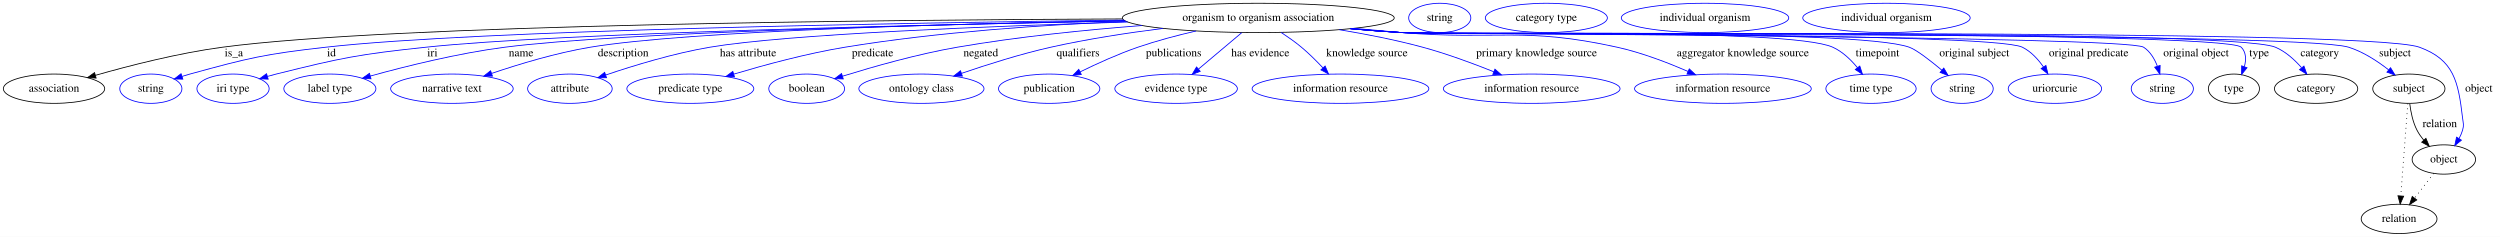
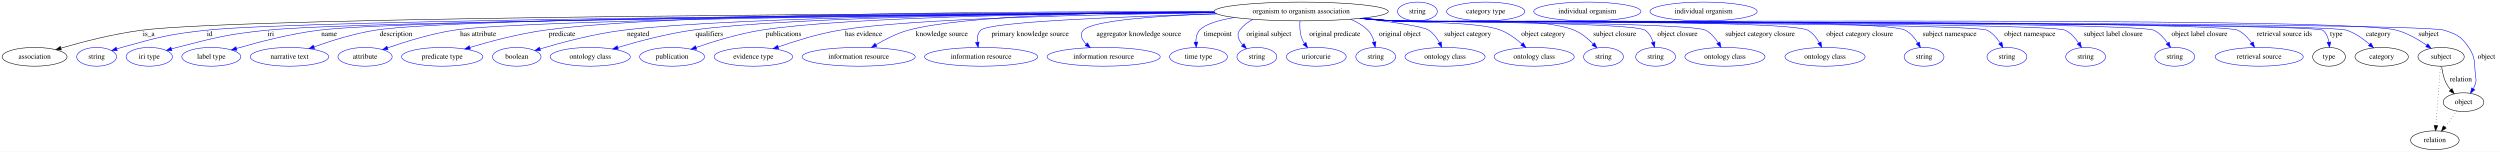
- <svg xmlns="http://www.w3.org/2000/svg" width="3072pt" height="291pt" viewBox="0.00 0.00 3072.39 291.00">
+ <svg xmlns="http://www.w3.org/2000/svg" width="4796pt" height="291pt" viewBox="0.00 0.00 4796.39 291.00">
  <g id="graph0" class="graph" transform="scale(1 1) rotate(0) translate(4 287)">
-     <polygon fill="white" stroke="transparent" points="-4,4 -4,-287 3068.39,-287 3068.39,4 -4,4" />
+     <polygon fill="white" stroke="transparent" points="-4,4 -4,-287 4792.39,-287 4792.39,4 -4,4" />
    <g id="node1" class="node">
-       <ellipse fill="none" stroke="black" cx="1542.39" cy="-265" rx="167.07" ry="18" />
-       <text text-anchor="middle" x="1542.39" y="-261.3" font-family="Times,serif" font-size="14.00">organism to organism association</text>
+       <ellipse fill="none" stroke="black" cx="2492.39" cy="-265" rx="167.07" ry="18" />
+       <text text-anchor="middle" x="2492.39" y="-261.3" font-family="Times,serif" font-size="14.00">organism to organism association</text>
    </g>
    <g id="node2" class="node">
      <ellipse fill="none" stroke="black" cx="62.39" cy="-178" rx="62.29" ry="18" />
      <text text-anchor="middle" x="62.39" y="-174.3" font-family="Times,serif" font-size="14.00">association</text>
    </g>
    <g id="edge1" class="edge">
-       <path fill="none" stroke="black" d="M1375.74,-263.75C1080.74,-262.59 478.08,-256.76 269.39,-229 215.28,-221.8 154.72,-206.27 113.16,-194.42" />
-       <polygon fill="black" stroke="black" points="114.12,-191.05 103.54,-191.64 112.18,-197.78 114.12,-191.05" />
-       <text text-anchor="middle" x="283.39" y="-217.8" font-family="Times,serif" font-size="14.00">is_a</text>
+       <path fill="none" stroke="black" d="M2325.63,-263.53C1843.45,-261.85 469.05,-254.85 267.39,-229 213.85,-222.14 154.03,-206.61 112.9,-194.67" />
+       <polygon fill="black" stroke="black" points="113.7,-191.25 103.12,-191.79 111.72,-197.97 113.7,-191.25" />
+       <text text-anchor="middle" x="281.39" y="-217.8" font-family="Times,serif" font-size="14.00">is_a</text>
    </g>
    <g id="node3" class="node">
      <ellipse fill="none" stroke="blue" cx="181.39" cy="-178" rx="38.19" ry="18" />
      <text text-anchor="middle" x="181.39" y="-174.3" font-family="Times,serif" font-size="14.00">string</text>
    </g>
    <g id="edge2" class="edge">
-       <path fill="none" stroke="blue" d="M1377,-262.3C1106.52,-258.95 581.14,-249.93 396.39,-229 321.22,-220.48 302.36,-216.02 229.39,-196 226.24,-195.13 222.99,-194.16 219.75,-193.14" />
-       <polygon fill="blue" stroke="blue" points="220.71,-189.77 210.11,-189.94 218.5,-196.41 220.71,-189.77" />
-       <text text-anchor="middle" x="403.39" y="-217.8" font-family="Times,serif" font-size="14.00">id</text>
+       <path fill="none" stroke="blue" d="M2326.35,-263C1863.63,-259.95 581.05,-249.72 391.39,-229 318.35,-221.02 300.2,-215.65 229.39,-196 226.29,-195.14 223.09,-194.17 219.89,-193.16" />
+       <polygon fill="blue" stroke="blue" points="220.97,-189.83 210.38,-190 218.76,-196.47 220.97,-189.83" />
+       <text text-anchor="middle" x="398.39" y="-217.8" font-family="Times,serif" font-size="14.00">id</text>
    </g>
    <g id="node4" class="node">
      <ellipse fill="none" stroke="blue" cx="282.39" cy="-178" rx="44.39" ry="18" />
      <text text-anchor="middle" x="282.39" y="-174.3" font-family="Times,serif" font-size="14.00">iri type</text>
    </g>
    <g id="edge3" class="edge">
-       <path fill="none" stroke="blue" d="M1378.97,-261.26C1133.44,-256.66 680.92,-246.16 519.39,-229 436.78,-220.22 416.02,-216.07 335.39,-196 331.96,-195.15 328.43,-194.19 324.89,-193.17" />
-       <polygon fill="blue" stroke="blue" points="325.58,-189.73 314.99,-190.21 323.57,-196.43 325.58,-189.73" />
-       <text text-anchor="middle" x="527.39" y="-217.8" font-family="Times,serif" font-size="14.00">iri</text>
+       <path fill="none" stroke="blue" d="M2326.41,-262.71C1881.77,-259.03 685.45,-247.51 507.39,-229 429.97,-220.95 410.81,-215.26 335.39,-196 332.02,-195.14 328.54,-194.18 325.05,-193.17" />
+       <polygon fill="blue" stroke="blue" points="325.88,-189.77 315.29,-190.23 323.86,-196.47 325.88,-189.77" />
+       <text text-anchor="middle" x="515.39" y="-217.8" font-family="Times,serif" font-size="14.00">iri</text>
    </g>
    <g id="node5" class="node">
      <ellipse fill="none" stroke="blue" cx="401.39" cy="-178" rx="56.59" ry="18" />
      <text text-anchor="middle" x="401.39" y="-174.3" font-family="Times,serif" font-size="14.00">label type</text>
    </g>
    <g id="edge4" class="edge">
-       <path fill="none" stroke="blue" d="M1378.34,-261.35C1152.82,-257.1 758.81,-247.31 616.39,-229 558.92,-221.61 494.32,-205.5 451.08,-193.56" />
-       <polygon fill="blue" stroke="blue" points="451.94,-190.17 441.37,-190.85 450.06,-196.91 451.94,-190.17" />
-       <text text-anchor="middle" x="636.39" y="-217.8" font-family="Times,serif" font-size="14.00">name</text>
+       <path fill="none" stroke="blue" d="M2326.25,-262.94C1897.38,-259.91 774.95,-250.06 607.39,-229 552.58,-222.11 491.21,-206.11 449.83,-194.05" />
+       <polygon fill="blue" stroke="blue" points="450.6,-190.63 440.01,-191.15 448.62,-197.34 450.6,-190.63" />
+       <text text-anchor="middle" x="627.39" y="-217.8" font-family="Times,serif" font-size="14.00">name</text>
    </g>
    <g id="node6" class="node">
      <ellipse fill="none" stroke="blue" cx="551.39" cy="-178" rx="75.29" ry="18" />
      <text text-anchor="middle" x="551.39" y="-174.3" font-family="Times,serif" font-size="14.00">narrative text</text>
    </g>
    <g id="edge5" class="edge">
-       <path fill="none" stroke="blue" d="M1377.84,-261.71C1175.27,-258.07 843.14,-249.19 721.39,-229 679.68,-222.08 633.76,-208.18 600.17,-196.79" />
-       <polygon fill="blue" stroke="blue" points="601.2,-193.44 590.6,-193.5 598.92,-200.06 601.2,-193.44" />
-       <text text-anchor="middle" x="761.89" y="-217.8" font-family="Times,serif" font-size="14.00">description</text>
+       <path fill="none" stroke="blue" d="M2326.01,-263.34C1914.57,-261.33 871.38,-253.82 715.39,-229 675.03,-222.58 630.79,-208.66 598.44,-197.14" />
+       <polygon fill="blue" stroke="blue" points="599.4,-193.76 588.8,-193.65 597.02,-200.34 599.4,-193.76" />
+       <text text-anchor="middle" x="755.89" y="-217.8" font-family="Times,serif" font-size="14.00">description</text>
    </g>
    <g id="node7" class="node">
      <ellipse fill="none" stroke="blue" cx="696.39" cy="-178" rx="51.99" ry="18" />
      <text text-anchor="middle" x="696.39" y="-174.3" font-family="Times,serif" font-size="14.00">attribute</text>
    </g>
    <g id="edge6" class="edge">
-       <path fill="none" stroke="blue" d="M1382.05,-259.94C1214.62,-254.93 963.42,-245.06 868.39,-229 824.02,-221.5 774.85,-206.5 740.49,-194.88" />
-       <polygon fill="blue" stroke="blue" points="741.36,-191.48 730.76,-191.55 739.09,-198.1 741.36,-191.48" />
-       <text text-anchor="middle" x="915.39" y="-217.8" font-family="Times,serif" font-size="14.00">has attribute</text>
+       <path fill="none" stroke="blue" d="M2326.47,-262.91C1941.1,-260.03 1007.52,-250.88 866.39,-229 822.26,-222.16 773.51,-207 739.58,-195.15" />
+       <polygon fill="blue" stroke="blue" points="740.58,-191.79 729.98,-191.75 738.24,-198.39 740.58,-191.79" />
+       <text text-anchor="middle" x="913.39" y="-217.8" font-family="Times,serif" font-size="14.00">has attribute</text>
    </g>
    <g id="node8" class="node">
      <ellipse fill="none" stroke="blue" cx="844.39" cy="-178" rx="77.99" ry="18" />
      <text text-anchor="middle" x="844.39" y="-174.3" font-family="Times,serif" font-size="14.00">predicate type</text>
    </g>
    <g id="edge7" class="edge">
-       <path fill="none" stroke="blue" d="M1380.2,-260.61C1280.01,-256.59 1149.1,-247.87 1034.39,-229 987.59,-221.3 935.56,-207.21 897.8,-195.94" />
-       <polygon fill="blue" stroke="blue" points="898.62,-192.54 888.04,-193 896.6,-199.24 898.62,-192.54" />
-       <text text-anchor="middle" x="1068.39" y="-217.8" font-family="Times,serif" font-size="14.00">predicate</text>
+       <path fill="none" stroke="blue" d="M2325.21,-264.7C1998.02,-265.3 1283.79,-262.54 1040.39,-229 991.17,-222.22 936.47,-207.65 897.4,-195.99" />
+       <polygon fill="blue" stroke="blue" points="898.4,-192.63 887.81,-193.09 896.37,-199.33 898.4,-192.63" />
+       <text text-anchor="middle" x="1074.39" y="-217.8" font-family="Times,serif" font-size="14.00">predicate</text>
    </g>
    <g id="node9" class="node">
      <ellipse fill="none" stroke="blue" cx="987.39" cy="-178" rx="46.59" ry="18" />
      <text text-anchor="middle" x="987.39" y="-174.3" font-family="Times,serif" font-size="14.00">boolean</text>
    </g>
    <g id="edge8" class="edge">
-       <path fill="none" stroke="blue" d="M1399.39,-255.64C1330.46,-250.3 1246.78,-241.88 1172.39,-229 1123.55,-220.54 1068.9,-204.99 1031.74,-193.47" />
-       <polygon fill="blue" stroke="blue" points="1032.33,-189.99 1021.74,-190.34 1030.24,-196.67 1032.33,-189.99" />
-       <text text-anchor="middle" x="1201.39" y="-217.8" font-family="Times,serif" font-size="14.00">negated</text>
+       <path fill="none" stroke="blue" d="M2325.67,-263.48C2025.58,-261.88 1405.77,-255.38 1191.39,-229 1135.56,-222.13 1072.93,-205.38 1031.98,-193.16" />
+       <polygon fill="blue" stroke="blue" points="1032.89,-189.77 1022.3,-190.23 1030.86,-196.48 1032.89,-189.77" />
+       <text text-anchor="middle" x="1220.39" y="-217.8" font-family="Times,serif" font-size="14.00">negated</text>
    </g>
    <g id="node10" class="node">
      <ellipse fill="none" stroke="blue" cx="1128.39" cy="-178" rx="76.89" ry="18" />
      <text text-anchor="middle" x="1128.39" y="-174.3" font-family="Times,serif" font-size="14.00">ontology class</text>
    </g>
    <g id="edge9" class="edge">
-       <path fill="none" stroke="blue" d="M1425.18,-252.11C1381.63,-246.59 1331.98,-239 1287.39,-229 1250.07,-220.63 1208.89,-207.57 1177.8,-196.9" />
-       <polygon fill="blue" stroke="blue" points="1178.67,-193.5 1168.07,-193.53 1176.38,-200.11 1178.67,-193.5" />
-       <text text-anchor="middle" x="1320.89" y="-217.8" font-family="Times,serif" font-size="14.00">qualifiers</text>
+       <path fill="none" stroke="blue" d="M2325.75,-263.54C2050.28,-262.02 1511.68,-255.62 1323.39,-229 1274.63,-222.11 1220.47,-207.65 1181.63,-196.05" />
+       <polygon fill="blue" stroke="blue" points="1182.18,-192.56 1171.6,-193.02 1180.16,-199.26 1182.18,-192.56" />
+       <text text-anchor="middle" x="1356.89" y="-217.8" font-family="Times,serif" font-size="14.00">qualifiers</text>
    </g>
    <g id="node11" class="node">
      <ellipse fill="none" stroke="blue" cx="1285.39" cy="-178" rx="62.29" ry="18" />
      <text text-anchor="middle" x="1285.39" y="-174.3" font-family="Times,serif" font-size="14.00">publication</text>
    </g>
    <g id="edge10" class="edge">
-       <path fill="none" stroke="blue" d="M1465.9,-248.95C1442.66,-243.57 1417.24,-236.85 1394.39,-229 1370.15,-220.66 1344.01,-208.78 1323.41,-198.69" />
-       <polygon fill="blue" stroke="blue" points="1324.87,-195.51 1314.36,-194.2 1321.76,-201.78 1324.87,-195.51" />
-       <text text-anchor="middle" x="1438.39" y="-217.8" font-family="Times,serif" font-size="14.00">publications</text>
+       <path fill="none" stroke="blue" d="M2325.93,-263.48C2076.54,-261.83 1617.84,-255.2 1455.39,-229 1412.55,-222.09 1365.3,-207.61 1331.51,-196.01" />
+       <polygon fill="blue" stroke="blue" points="1332.51,-192.65 1321.92,-192.66 1330.21,-199.26 1332.51,-192.65" />
+       <text text-anchor="middle" x="1499.39" y="-217.8" font-family="Times,serif" font-size="14.00">publications</text>
    </g>
    <g id="node12" class="node">
      <ellipse fill="none" stroke="blue" cx="1441.39" cy="-178" rx="75.29" ry="18" />
      <text text-anchor="middle" x="1441.39" y="-174.3" font-family="Times,serif" font-size="14.00">evidence type</text>
    </g>
    <g id="edge11" class="edge">
-       <path fill="none" stroke="blue" d="M1521.96,-246.8C1506.7,-233.96 1485.69,-216.27 1468.95,-202.19" />
-       <polygon fill="blue" stroke="blue" points="1471.02,-199.36 1461.12,-195.6 1466.51,-204.71 1471.02,-199.36" />
-       <text text-anchor="middle" x="1544.89" y="-217.8" font-family="Times,serif" font-size="14.00">has evidence</text>
+       <path fill="none" stroke="blue" d="M2326.96,-262.49C2109.71,-259.63 1740.17,-251.53 1606.39,-229 1566,-222.2 1521.65,-208.38 1489.11,-196.99" />
+       <polygon fill="blue" stroke="blue" points="1490,-193.59 1479.4,-193.55 1487.66,-200.19 1490,-193.59" />
+       <text text-anchor="middle" x="1652.89" y="-217.8" font-family="Times,serif" font-size="14.00">has evidence</text>
    </g>
    <g id="node13" class="node">
      <ellipse fill="none" stroke="blue" cx="1643.39" cy="-178" rx="108.58" ry="18" />
      <text text-anchor="middle" x="1643.39" y="-174.3" font-family="Times,serif" font-size="14.00">information resource</text>
    </g>
    <g id="edge12" class="edge">
-       <path fill="none" stroke="blue" d="M1570.46,-247.13C1578.76,-241.7 1587.69,-235.42 1595.39,-229 1604.6,-221.33 1613.9,-212.07 1621.83,-203.61" />
-       <polygon fill="blue" stroke="blue" points="1624.51,-205.87 1628.69,-196.14 1619.35,-201.14 1624.51,-205.87" />
-       <text text-anchor="middle" x="1675.89" y="-217.8" font-family="Times,serif" font-size="14.00">knowledge source</text>
+       <path fill="none" stroke="blue" d="M2325.27,-264.68C2137.45,-263.95 1844.85,-257.94 1738.39,-229 1716.65,-223.09 1694.25,-211.61 1676.67,-201.13" />
+       <polygon fill="blue" stroke="blue" points="1678.29,-198.03 1667.94,-195.78 1674.64,-203.99 1678.29,-198.03" />
+       <text text-anchor="middle" x="1802.89" y="-217.8" font-family="Times,serif" font-size="14.00">knowledge source</text>
    </g>
    <g id="node14" class="node">
      <ellipse fill="none" stroke="blue" cx="1878.39" cy="-178" rx="108.58" ry="18" />
      <text text-anchor="middle" x="1878.39" y="-174.3" font-family="Times,serif" font-size="14.00">information resource</text>
    </g>
    <g id="edge13" class="edge">
-       <path fill="none" stroke="blue" d="M1641.83,-250.54C1674.76,-245.08 1711.41,-237.93 1744.39,-229 1774.04,-220.97 1806.32,-209.03 1831.77,-198.83" />
-       <polygon fill="blue" stroke="blue" points="1833.22,-202.02 1841.17,-195.02 1830.59,-195.53 1833.22,-202.02" />
-       <text text-anchor="middle" x="1884.39" y="-217.8" font-family="Times,serif" font-size="14.00">primary knowledge source</text>
+       <path fill="none" stroke="blue" d="M2330.99,-260.26C2154.02,-255.34 1892.85,-245.36 1877.39,-229 1871.63,-222.9 1870.36,-214.27 1871.02,-205.9" />
+       <polygon fill="blue" stroke="blue" points="1874.48,-206.43 1872.6,-196 1867.56,-205.33 1874.48,-206.43" />
+       <text text-anchor="middle" x="1972.39" y="-217.8" font-family="Times,serif" font-size="14.00">primary knowledge source</text>
    </g>
    <g id="node15" class="node">
      <ellipse fill="none" stroke="blue" cx="2113.39" cy="-178" rx="108.58" ry="18" />
      <text text-anchor="middle" x="2113.39" y="-174.3" font-family="Times,serif" font-size="14.00">information resource</text>
    </g>
    <g id="edge14" class="edge">
-       <path fill="none" stroke="blue" d="M1660.22,-252.15C1679.65,-250.33 1699.58,-248.55 1718.39,-247 1836.05,-237.32 1868.13,-254.47 1983.39,-229 2013.44,-222.36 2045.73,-209.97 2070.62,-199.18" />
-       <polygon fill="blue" stroke="blue" points="2072.04,-202.38 2079.77,-195.14 2069.21,-195.98 2072.04,-202.38" />
-       <text text-anchor="middle" x="2137.89" y="-217.8" font-family="Times,serif" font-size="14.00">aggregator knowledge source</text>
+       <path fill="none" stroke="blue" d="M2329.98,-260.75C2220.16,-256.82 2092,-248.14 2074.39,-229 2066.69,-220.62 2071.57,-210.86 2080.12,-202.2" />
+       <polygon fill="blue" stroke="blue" points="2082.46,-204.8 2087.6,-195.53 2077.8,-199.57 2082.46,-204.8" />
+       <text text-anchor="middle" x="2180.89" y="-217.8" font-family="Times,serif" font-size="14.00">aggregator knowledge source</text>
    </g>
    <g id="node16" class="node">
      <ellipse fill="none" stroke="blue" cx="2295.39" cy="-178" rx="55.49" ry="18" />
      <text text-anchor="middle" x="2295.39" y="-174.3" font-family="Times,serif" font-size="14.00">time type</text>
    </g>
    <g id="edge15" class="edge">
-       <path fill="none" stroke="blue" d="M1657.34,-251.86C1677.66,-250.01 1698.64,-248.29 1718.39,-247 1777.19,-243.17 2194.72,-253.3 2248.39,-229 2260.43,-223.55 2270.87,-213.43 2278.82,-203.72" />
-       <polygon fill="blue" stroke="blue" points="2281.61,-205.83 2284.9,-195.76 2276.05,-201.58 2281.61,-205.83" />
-       <text text-anchor="middle" x="2303.39" y="-217.8" font-family="Times,serif" font-size="14.00">timepoint</text>
+       <path fill="none" stroke="blue" d="M2364.29,-253.44C2333.93,-248.24 2307.42,-240.51 2297.39,-229 2292.02,-222.83 2290.33,-214.43 2290.34,-206.27" />
+       <polygon fill="blue" stroke="blue" points="2293.83,-206.5 2291.11,-196.26 2286.85,-205.96 2293.83,-206.5" />
+       <text text-anchor="middle" x="2332.39" y="-217.8" font-family="Times,serif" font-size="14.00">timepoint</text>
    </g>
    <g id="node17" class="node">
      <ellipse fill="none" stroke="blue" cx="2407.39" cy="-178" rx="38.19" ry="18" />
      <text text-anchor="middle" x="2407.39" y="-174.3" font-family="Times,serif" font-size="14.00">string</text>
    </g>
    <g id="edge16" class="edge">
-       <path fill="none" stroke="blue" d="M1656.86,-251.81C1677.33,-249.96 1698.48,-248.25 1718.39,-247 1787.62,-242.66 2277.06,-252.28 2342.39,-229 2351.22,-225.86 2368.15,-212.73 2382.52,-200.71" />
-       <polygon fill="blue" stroke="blue" points="2384.81,-203.36 2390.18,-194.22 2380.29,-198.02 2384.81,-203.36" />
-       <text text-anchor="middle" x="2422.39" y="-217.8" font-family="Times,serif" font-size="14.00">original subject</text>
+       <path fill="none" stroke="blue" d="M2399.97,-249.85C2390.03,-244.76 2381.11,-237.99 2374.39,-229 2367.69,-220.01 2372.48,-209.73 2380.28,-200.83" />
+       <polygon fill="blue" stroke="blue" points="2382.77,-203.3 2387.35,-193.75 2377.81,-198.35 2382.77,-203.3" />
+       <text text-anchor="middle" x="2430.39" y="-217.8" font-family="Times,serif" font-size="14.00">original subject</text>
    </g>
    <g id="node18" class="node">
      <ellipse fill="none" stroke="blue" cx="2521.39" cy="-178" rx="57.39" ry="18" />
      <text text-anchor="middle" x="2521.39" y="-174.3" font-family="Times,serif" font-size="14.00">uriorcurie</text>
    </g>
    <g id="edge17" class="edge">
-       <path fill="none" stroke="blue" d="M1656.38,-251.77C1677,-249.91 1698.32,-248.2 1718.39,-247 1760.72,-244.46 2443.4,-247.82 2481.39,-229 2492.07,-223.71 2500.82,-214.09 2507.38,-204.68" />
-       <polygon fill="blue" stroke="blue" points="2510.34,-206.55 2512.79,-196.24 2504.45,-202.77 2510.34,-206.55" />
-       <text text-anchor="middle" x="2562.89" y="-217.8" font-family="Times,serif" font-size="14.00">original predicate</text>
+       <path fill="none" stroke="blue" d="M2490.06,-246.84C2489.36,-236.95 2489.61,-224.45 2493.39,-214 2494.69,-210.42 2496.51,-206.94 2498.61,-203.64" />
+       <polygon fill="blue" stroke="blue" points="2501.56,-205.54 2504.64,-195.4 2495.91,-201.4 2501.56,-205.54" />
+       <text text-anchor="middle" x="2556.89" y="-217.8" font-family="Times,serif" font-size="14.00">original predicate</text>
    </g>
    <g id="node19" class="node">
-       <ellipse fill="none" stroke="blue" cx="2653.39" cy="-178" rx="38.19" ry="18" />
-       <text text-anchor="middle" x="2653.39" y="-174.3" font-family="Times,serif" font-size="14.00">string</text>
+       <ellipse fill="none" stroke="blue" cx="2635.39" cy="-178" rx="38.19" ry="18" />
+       <text text-anchor="middle" x="2635.39" y="-174.3" font-family="Times,serif" font-size="14.00">string</text>
    </g>
    <g id="edge18" class="edge">
-       <path fill="none" stroke="blue" d="M1655.91,-251.75C1676.67,-249.87 1698.17,-248.17 1718.39,-247 1743.69,-245.53 2609.2,-242.88 2630.39,-229 2638.53,-223.68 2643.83,-214.69 2647.26,-205.79" />
-       <polygon fill="blue" stroke="blue" points="2650.69,-206.57 2650.4,-195.98 2644.02,-204.44 2650.69,-206.57" />
-       <text text-anchor="middle" x="2694.89" y="-217.8" font-family="Times,serif" font-size="14.00">original object</text>
+       <path fill="none" stroke="blue" d="M2587.15,-250.06C2599.44,-244.99 2611,-238.17 2620.39,-229 2626.51,-223.04 2630.15,-214.69 2632.32,-206.52" />
+       <polygon fill="blue" stroke="blue" points="2635.8,-206.96 2634.34,-196.46 2628.94,-205.58 2635.8,-206.96" />
+       <text text-anchor="middle" x="2681.89" y="-217.8" font-family="Times,serif" font-size="14.00">original object</text>
    </g>
    <g id="node20" class="node">
-       <ellipse fill="none" stroke="black" cx="2741.39" cy="-178" rx="31.4" ry="18" />
-       <text text-anchor="middle" x="2741.39" y="-174.3" font-family="Times,serif" font-size="14.00">type</text>
+       <ellipse fill="none" stroke="blue" cx="2768.39" cy="-178" rx="76.89" ry="18" />
+       <text text-anchor="middle" x="2768.39" y="-174.3" font-family="Times,serif" font-size="14.00">ontology class</text>
    </g>
    <g id="edge19" class="edge">
-       <path fill="none" stroke="blue" d="M1655.9,-251.71C1676.67,-249.84 1698.17,-248.15 1718.39,-247 1747.02,-245.37 2730.3,-249.45 2750.39,-229 2756.59,-222.69 2756.56,-213.66 2754.22,-205" />
-       <polygon fill="blue" stroke="blue" points="2757.49,-203.76 2750.81,-195.54 2750.91,-206.14 2757.49,-203.76" />
-       <text text-anchor="middle" x="2772.39" y="-217.8" font-family="Times,serif" font-size="14.00">type</text>
+       <path fill="none" stroke="blue" d="M2607.97,-251.94C2665.83,-245.1 2726,-236.45 2737.39,-229 2746.15,-223.28 2752.86,-214.13 2757.76,-205.22" />
+       <polygon fill="blue" stroke="blue" points="2760.95,-206.68 2762.23,-196.16 2754.67,-203.58 2760.95,-206.68" />
+       <text text-anchor="middle" x="2811.89" y="-217.8" font-family="Times,serif" font-size="14.00">subject category</text>
+     </g>
+     <g id="node21" class="node">
+       <ellipse fill="none" stroke="blue" cx="2939.39" cy="-178" rx="76.89" ry="18" />
+       <text text-anchor="middle" x="2939.39" y="-174.3" font-family="Times,serif" font-size="14.00">ontology class</text>
+     </g>
+     <g id="edge20" class="edge">
+       <path fill="none" stroke="blue" d="M2611.67,-252.32C2630.64,-250.51 2650.05,-248.68 2668.39,-247 2714.37,-242.78 2832.43,-245.91 2875.39,-229 2890.28,-223.14 2904.54,-212.65 2915.81,-202.79" />
+       <polygon fill="blue" stroke="blue" points="2918.44,-205.13 2923.45,-195.8 2913.71,-199.97 2918.44,-205.13" />
+       <text text-anchor="middle" x="2956.89" y="-217.8" font-family="Times,serif" font-size="14.00">object category</text>
    </g>
    <g id="node22" class="node">
-       <ellipse fill="none" stroke="black" cx="2842.39" cy="-178" rx="51.19" ry="18" />
-       <text text-anchor="middle" x="2842.39" y="-174.3" font-family="Times,serif" font-size="14.00">category</text>
-     </g>
-     <g id="edge20" class="edge">
-       <path fill="none" stroke="blue" d="M1655.43,-251.74C1676.34,-249.85 1698.01,-248.15 1718.39,-247 1777.97,-243.63 2737.46,-252.3 2792.39,-229 2804.93,-223.68 2815.99,-213.58 2824.5,-203.85" />
-       <polygon fill="blue" stroke="blue" points="2827.41,-205.82 2831.03,-195.87 2821.99,-201.39 2827.41,-205.82" />
-       <text text-anchor="middle" x="2846.89" y="-217.8" font-family="Times,serif" font-size="14.00">category</text>
+       <ellipse fill="none" stroke="blue" cx="3072.39" cy="-178" rx="38.19" ry="18" />
+       <text text-anchor="middle" x="3072.39" y="-174.3" font-family="Times,serif" font-size="14.00">string</text>
+     </g>
+     <g id="edge21" class="edge">
+       <path fill="none" stroke="blue" d="M2608.78,-252.02C2628.65,-250.19 2649.11,-248.43 2668.39,-247 2745.62,-241.28 2944.78,-258.46 3016.39,-229 3030.23,-223.31 3042.91,-212.68 3052.69,-202.67" />
+       <polygon fill="blue" stroke="blue" points="3055.35,-204.95 3059.58,-195.24 3050.22,-200.19 3055.35,-204.95" />
+       <text text-anchor="middle" x="3093.89" y="-217.8" font-family="Times,serif" font-size="14.00">subject closure</text>
+     </g>
+     <g id="node23" class="node">
+       <ellipse fill="none" stroke="blue" cx="3172.39" cy="-178" rx="38.19" ry="18" />
+       <text text-anchor="middle" x="3172.39" y="-174.3" font-family="Times,serif" font-size="14.00">string</text>
+     </g>
+     <g id="edge22" class="edge">
+       <path fill="none" stroke="blue" d="M2607.34,-251.91C2627.67,-250.05 2648.64,-248.32 2668.39,-247 2695.24,-245.21 3130.4,-244.5 3152.39,-229 3160.06,-223.6 3164.79,-214.76 3167.7,-206" />
+       <polygon fill="blue" stroke="blue" points="3171.09,-206.9 3170.29,-196.34 3164.32,-205.1 3171.09,-206.9" />
+       <text text-anchor="middle" x="3214.39" y="-217.8" font-family="Times,serif" font-size="14.00">object closure</text>
    </g>
    <g id="node24" class="node">
-       <ellipse fill="none" stroke="black" cx="2956.39" cy="-178" rx="44.39" ry="18" />
-       <text text-anchor="middle" x="2956.39" y="-174.3" font-family="Times,serif" font-size="14.00">subject</text>
-     </g>
-     <g id="edge21" class="edge">
-       <path fill="none" stroke="blue" d="M1655.43,-251.72C1676.34,-249.83 1698.01,-248.14 1718.39,-247 1782.97,-243.39 2820.7,-248.41 2882.39,-229 2900.4,-223.33 2918.01,-211.75 2931.54,-201.16" />
-       <polygon fill="blue" stroke="blue" points="2933.86,-203.78 2939.4,-194.75 2929.43,-198.36 2933.86,-203.78" />
-       <text text-anchor="middle" x="2939.39" y="-217.8" font-family="Times,serif" font-size="14.00">subject</text>
+       <ellipse fill="none" stroke="blue" cx="3305.39" cy="-178" rx="76.89" ry="18" />
+       <text text-anchor="middle" x="3305.39" y="-174.3" font-family="Times,serif" font-size="14.00">ontology class</text>
+     </g>
+     <g id="edge23" class="edge">
+       <path fill="none" stroke="blue" d="M2606.86,-251.83C2627.33,-249.97 2648.48,-248.26 2668.39,-247 2701.68,-244.9 3238.84,-244.45 3268.39,-229 3278.55,-223.69 3286.64,-214.19 3292.64,-204.89" />
+       <polygon fill="blue" stroke="blue" points="3295.71,-206.58 3297.74,-196.18 3289.67,-203.04 3295.71,-206.58" />
+       <text text-anchor="middle" x="3372.89" y="-217.8" font-family="Times,serif" font-size="14.00">subject category closure</text>
+     </g>
+     <g id="node25" class="node">
+       <ellipse fill="none" stroke="blue" cx="3497.39" cy="-178" rx="76.89" ry="18" />
+       <text text-anchor="middle" x="3497.39" y="-174.3" font-family="Times,serif" font-size="14.00">ontology class</text>
+     </g>
+     <g id="edge24" class="edge">
+       <path fill="none" stroke="blue" d="M2606.38,-251.75C2627,-249.89 2648.32,-248.19 2668.39,-247 2712.55,-244.37 3425.68,-250.4 3464.39,-229 3473.95,-223.72 3481.22,-214.36 3486.47,-205.15" />
+       <polygon fill="blue" stroke="blue" points="3489.63,-206.65 3491.06,-196.16 3483.4,-203.47 3489.63,-206.65" />
+       <text text-anchor="middle" x="3563.89" y="-217.8" font-family="Times,serif" font-size="14.00">object category closure</text>
    </g>
    <g id="node26" class="node">
-       <ellipse fill="none" stroke="black" cx="2999.39" cy="-91" rx="38.99" ry="18" />
-       <text text-anchor="middle" x="2999.39" y="-87.3" font-family="Times,serif" font-size="14.00">object</text>
-     </g>
-     <g id="edge22" class="edge">
-       <path fill="none" stroke="blue" d="M1655.43,-251.7C1676.34,-249.82 1698.01,-248.13 1718.39,-247 1787.8,-243.16 2904.15,-252.97 2969.39,-229 3011.89,-213.39 3017.06,-186.96 3022.39,-142 3023.18,-135.38 3024.31,-133.39 3022.39,-127 3021.36,-123.55 3019.87,-120.13 3018.13,-116.85" />
-       <polygon fill="blue" stroke="blue" points="3020.98,-114.79 3012.77,-108.09 3015.01,-118.45 3020.98,-114.79" />
-       <text text-anchor="middle" x="3042.39" y="-174.3" font-family="Times,serif" font-size="14.00">object</text>
-     </g>
-     <g id="node21" class="node">
-       <ellipse fill="none" stroke="blue" cx="1765.39" cy="-265" rx="38.19" ry="18" />
-       <text text-anchor="middle" x="1765.39" y="-261.3" font-family="Times,serif" font-size="14.00">string</text>
-     </g>
-     <g id="node23" class="node">
-       <ellipse fill="none" stroke="blue" cx="1896.39" cy="-265" rx="74.99" ry="18" />
-       <text text-anchor="middle" x="1896.39" y="-261.3" font-family="Times,serif" font-size="14.00">category type</text>
-     </g>
-     <g id="edge23" class="edge">
-       <path fill="none" stroke="black" d="M2957.5,-159.55C2958.7,-149.57 2961.2,-137.07 2966.39,-127 2968.62,-122.68 2971.55,-118.52 2974.73,-114.66" />
-       <polygon fill="black" stroke="black" points="2977.35,-116.98 2981.49,-107.23 2972.17,-112.27 2977.35,-116.98" />
-       <text text-anchor="middle" x="2994.39" y="-130.8" font-family="Times,serif" font-size="14.00">relation</text>
+       <ellipse fill="none" stroke="blue" cx="3687.39" cy="-178" rx="38.19" ry="18" />
+       <text text-anchor="middle" x="3687.39" y="-174.3" font-family="Times,serif" font-size="14.00">string</text>
+     </g>
+     <g id="edge25" class="edge">
+       <path fill="none" stroke="blue" d="M2605.91,-251.72C2626.67,-249.85 2648.17,-248.16 2668.39,-247 2722.93,-243.87 3603.01,-254.35 3651.39,-229 3661.59,-223.66 3669.58,-213.97 3675.41,-204.54" />
+       <polygon fill="blue" stroke="blue" points="3678.51,-206.16 3680.34,-195.72 3672.4,-202.74 3678.51,-206.16" />
+       <text text-anchor="middle" x="3736.39" y="-217.8" font-family="Times,serif" font-size="14.00">subject namespace</text>
+     </g>
+     <g id="node27" class="node">
+       <ellipse fill="none" stroke="blue" cx="3846.39" cy="-178" rx="38.19" ry="18" />
+       <text text-anchor="middle" x="3846.39" y="-174.3" font-family="Times,serif" font-size="14.00">string</text>
+     </g>
+     <g id="edge26" class="edge">
+       <path fill="none" stroke="blue" d="M2605.43,-251.72C2626.34,-249.84 2648.01,-248.14 2668.39,-247 2700.02,-245.23 3780.13,-243.3 3808.39,-229 3818.86,-223.7 3827.25,-214.03 3833.45,-204.58" />
+       <polygon fill="blue" stroke="blue" points="3836.6,-206.14 3838.72,-195.76 3830.59,-202.55 3836.6,-206.14" />
+       <text text-anchor="middle" x="3890.39" y="-217.8" font-family="Times,serif" font-size="14.00">object namespace</text>
    </g>
    <g id="node28" class="node">
-       <ellipse fill="none" stroke="black" cx="2944.39" cy="-18" rx="46.59" ry="18" />
-       <text text-anchor="middle" x="2944.39" y="-14.3" font-family="Times,serif" font-size="14.00">relation</text>
-     </g>
-     <g id="edge24" class="edge">
-       <path fill="none" stroke="black" stroke-dasharray="1,5" d="M2955.09,-159.79C2953.01,-132.48 2948.95,-78.99 2946.47,-46.38" />
-       <polygon fill="black" stroke="black" points="2949.95,-45.89 2945.7,-36.19 2942.97,-46.42 2949.95,-45.89" />
-     </g>
-     <g id="node25" class="node">
-       <ellipse fill="none" stroke="blue" cx="2091.39" cy="-265" rx="102.88" ry="18" />
-       <text text-anchor="middle" x="2091.39" y="-261.3" font-family="Times,serif" font-size="14.00">individual organism</text>
-     </g>
-     <g id="edge25" class="edge">
-       <path fill="none" stroke="black" stroke-dasharray="1,5" d="M2986.91,-73.89C2979.98,-64.94 2971.21,-53.62 2963.44,-43.58" />
-       <polygon fill="black" stroke="black" points="2966.1,-41.3 2957.21,-35.54 2960.56,-45.59 2966.1,-41.3" />
-     </g>
-     <g id="node27" class="node">
-       <ellipse fill="none" stroke="blue" cx="2314.39" cy="-265" rx="102.88" ry="18" />
-       <text text-anchor="middle" x="2314.39" y="-261.3" font-family="Times,serif" font-size="14.00">individual organism</text>
+       <ellipse fill="none" stroke="blue" cx="3997.39" cy="-178" rx="38.19" ry="18" />
+       <text text-anchor="middle" x="3997.39" y="-174.3" font-family="Times,serif" font-size="14.00">string</text>
+     </g>
+     <g id="edge27" class="edge">
+       <path fill="none" stroke="blue" d="M2605.43,-251.69C2626.34,-249.81 2648.01,-248.12 2668.39,-247 2704.18,-245.03 3926.3,-244.95 3958.39,-229 3969.11,-223.67 3977.76,-213.85 3984.16,-204.32" />
+       <polygon fill="blue" stroke="blue" points="3987.16,-206.13 3989.41,-195.78 3981.19,-202.47 3987.16,-206.13" />
+       <text text-anchor="middle" x="4050.39" y="-217.8" font-family="Times,serif" font-size="14.00">subject label closure</text>
+     </g>
+     <g id="node29" class="node">
+       <ellipse fill="none" stroke="blue" cx="4168.39" cy="-178" rx="38.19" ry="18" />
+       <text text-anchor="middle" x="4168.39" y="-174.3" font-family="Times,serif" font-size="14.00">string</text>
+     </g>
+     <g id="edge28" class="edge">
+       <path fill="none" stroke="blue" d="M2605.43,-251.67C2626.34,-249.79 2648.01,-248.11 2668.39,-247 2708.89,-244.8 4091.95,-246.79 4128.39,-229 4139.25,-223.7 4148.11,-213.88 4154.69,-204.34" />
+       <polygon fill="blue" stroke="blue" points="4157.71,-206.12 4160.1,-195.79 4151.8,-202.37 4157.71,-206.12" />
+       <text text-anchor="middle" x="4215.89" y="-217.8" font-family="Times,serif" font-size="14.00">object label closure</text>
+     </g>
+     <g id="node30" class="node">
+       <ellipse fill="none" stroke="blue" cx="4330.39" cy="-178" rx="84.49" ry="18" />
+       <text text-anchor="middle" x="4330.39" y="-174.3" font-family="Times,serif" font-size="14.00">retrieval source</text>
+     </g>
+     <g id="edge29" class="edge">
+       <path fill="none" stroke="blue" d="M2604.96,-251.69C2626.01,-249.79 2647.86,-248.1 2668.39,-247 2713.36,-244.58 4248.8,-248.49 4289.39,-229 4300.24,-223.79 4309.19,-214.18 4315.94,-204.77" />
+       <polygon fill="blue" stroke="blue" points="4318.93,-206.58 4321.5,-196.31 4313.08,-202.74 4318.93,-206.58" />
+       <text text-anchor="middle" x="4378.89" y="-217.8" font-family="Times,serif" font-size="14.00">retrieval source ids</text>
+     </g>
+     <g id="node31" class="node">
+       <ellipse fill="none" stroke="black" cx="4464.39" cy="-178" rx="31.4" ry="18" />
+       <text text-anchor="middle" x="4464.39" y="-174.3" font-family="Times,serif" font-size="14.00">type</text>
+     </g>
+     <g id="edge30" class="edge">
+       <path fill="none" stroke="blue" d="M2604.95,-251.67C2626.01,-249.78 2647.86,-248.09 2668.39,-247 2693.14,-245.68 4433.01,-244.44 4452.39,-229 4459.24,-223.54 4462.61,-214.92 4464.15,-206.37" />
+       <polygon fill="blue" stroke="blue" points="4467.65,-206.5 4465.24,-196.18 4460.69,-205.75 4467.65,-206.5" />
+       <text text-anchor="middle" x="4478.39" y="-217.8" font-family="Times,serif" font-size="14.00">type</text>
+     </g>
+     <g id="node33" class="node">
+       <ellipse fill="none" stroke="black" cx="4565.39" cy="-178" rx="51.19" ry="18" />
+       <text text-anchor="middle" x="4565.39" y="-174.3" font-family="Times,serif" font-size="14.00">category</text>
+     </g>
+     <g id="edge31" class="edge">
+       <path fill="none" stroke="blue" d="M2604.95,-251.67C2626.01,-249.78 2647.86,-248.09 2668.39,-247 2719.16,-244.3 4450.23,-245.26 4498.39,-229 4514.6,-223.53 4530.08,-212.51 4542.07,-202.2" />
+       <polygon fill="blue" stroke="blue" points="4544.69,-204.55 4549.78,-195.25 4540,-199.35 4544.69,-204.55" />
+       <text text-anchor="middle" x="4558.89" y="-217.8" font-family="Times,serif" font-size="14.00">category</text>
+     </g>
+     <g id="node35" class="node">
+       <ellipse fill="none" stroke="black" cx="4679.39" cy="-178" rx="44.39" ry="18" />
+       <text text-anchor="middle" x="4679.39" y="-174.3" font-family="Times,serif" font-size="14.00">subject</text>
+     </g>
+     <g id="edge32" class="edge">
+       <path fill="none" stroke="blue" d="M2604.95,-251.66C2626.01,-249.77 2647.86,-248.09 2668.39,-247 2775.25,-241.35 4491.28,-257.6 4594.39,-229 4615.14,-223.25 4636,-211.09 4651.87,-200.2" />
+       <polygon fill="blue" stroke="blue" points="4654.01,-202.97 4660.14,-194.33 4649.96,-197.26 4654.01,-202.97" />
+       <text text-anchor="middle" x="4655.39" y="-217.8" font-family="Times,serif" font-size="14.00">subject</text>
+     </g>
+     <g id="node37" class="node">
+       <ellipse fill="none" stroke="black" cx="4722.39" cy="-91" rx="38.99" ry="18" />
+       <text text-anchor="middle" x="4722.39" y="-87.3" font-family="Times,serif" font-size="14.00">object</text>
+     </g>
+     <g id="edge33" class="edge">
+       <path fill="none" stroke="blue" d="M2604.95,-251.65C2626.01,-249.76 2647.86,-248.08 2668.39,-247 2724.35,-244.05 4632.04,-246.12 4685.39,-229 4709.7,-221.2 4718.04,-217.1 4732.39,-196 4746.28,-175.59 4742.49,-166.51 4745.39,-142 4746.18,-135.38 4747.31,-133.39 4745.39,-127 4744.36,-123.55 4742.87,-120.13 4741.13,-116.85" />
+       <polygon fill="blue" stroke="blue" points="4743.98,-114.79 4735.77,-108.09 4738.01,-118.45 4743.98,-114.79" />
+       <text text-anchor="middle" x="4766.39" y="-174.3" font-family="Times,serif" font-size="14.00">object</text>
+     </g>
+     <g id="node32" class="node">
+       <ellipse fill="none" stroke="blue" cx="2715.39" cy="-265" rx="38.19" ry="18" />
+       <text text-anchor="middle" x="2715.39" y="-261.3" font-family="Times,serif" font-size="14.00">string</text>
+     </g>
+     <g id="node34" class="node">
+       <ellipse fill="none" stroke="blue" cx="2846.39" cy="-265" rx="74.99" ry="18" />
+       <text text-anchor="middle" x="2846.39" y="-261.3" font-family="Times,serif" font-size="14.00">category type</text>
+     </g>
+     <g id="edge34" class="edge">
+       <path fill="none" stroke="black" d="M4680.5,-159.55C4681.7,-149.57 4684.2,-137.07 4689.39,-127 4691.62,-122.68 4694.55,-118.52 4697.73,-114.66" />
+       <polygon fill="black" stroke="black" points="4700.35,-116.98 4704.49,-107.23 4695.17,-112.27 4700.35,-116.98" />
+       <text text-anchor="middle" x="4717.39" y="-130.8" font-family="Times,serif" font-size="14.00">relation</text>
+     </g>
+     <g id="node39" class="node">
+       <ellipse fill="none" stroke="black" cx="4667.39" cy="-18" rx="46.59" ry="18" />
+       <text text-anchor="middle" x="4667.39" y="-14.3" font-family="Times,serif" font-size="14.00">relation</text>
+     </g>
+     <g id="edge35" class="edge">
+       <path fill="none" stroke="black" stroke-dasharray="1,5" d="M4678.09,-159.79C4676.01,-132.48 4671.95,-78.99 4669.47,-46.38" />
+       <polygon fill="black" stroke="black" points="4672.95,-45.89 4668.7,-36.19 4665.97,-46.42 4672.95,-45.89" />
+     </g>
+     <g id="node36" class="node">
+       <ellipse fill="none" stroke="blue" cx="3041.39" cy="-265" rx="102.88" ry="18" />
+       <text text-anchor="middle" x="3041.39" y="-261.3" font-family="Times,serif" font-size="14.00">individual organism</text>
+     </g>
+     <g id="edge36" class="edge">
+       <path fill="none" stroke="black" stroke-dasharray="1,5" d="M4709.91,-73.89C4702.98,-64.94 4694.21,-53.62 4686.44,-43.58" />
+       <polygon fill="black" stroke="black" points="4689.1,-41.3 4680.21,-35.54 4683.56,-45.59 4689.1,-41.3" />
+     </g>
+     <g id="node38" class="node">
+       <ellipse fill="none" stroke="blue" cx="3264.39" cy="-265" rx="102.88" ry="18" />
+       <text text-anchor="middle" x="3264.39" y="-261.3" font-family="Times,serif" font-size="14.00">individual organism</text>
    </g>
  </g>
</svg>
